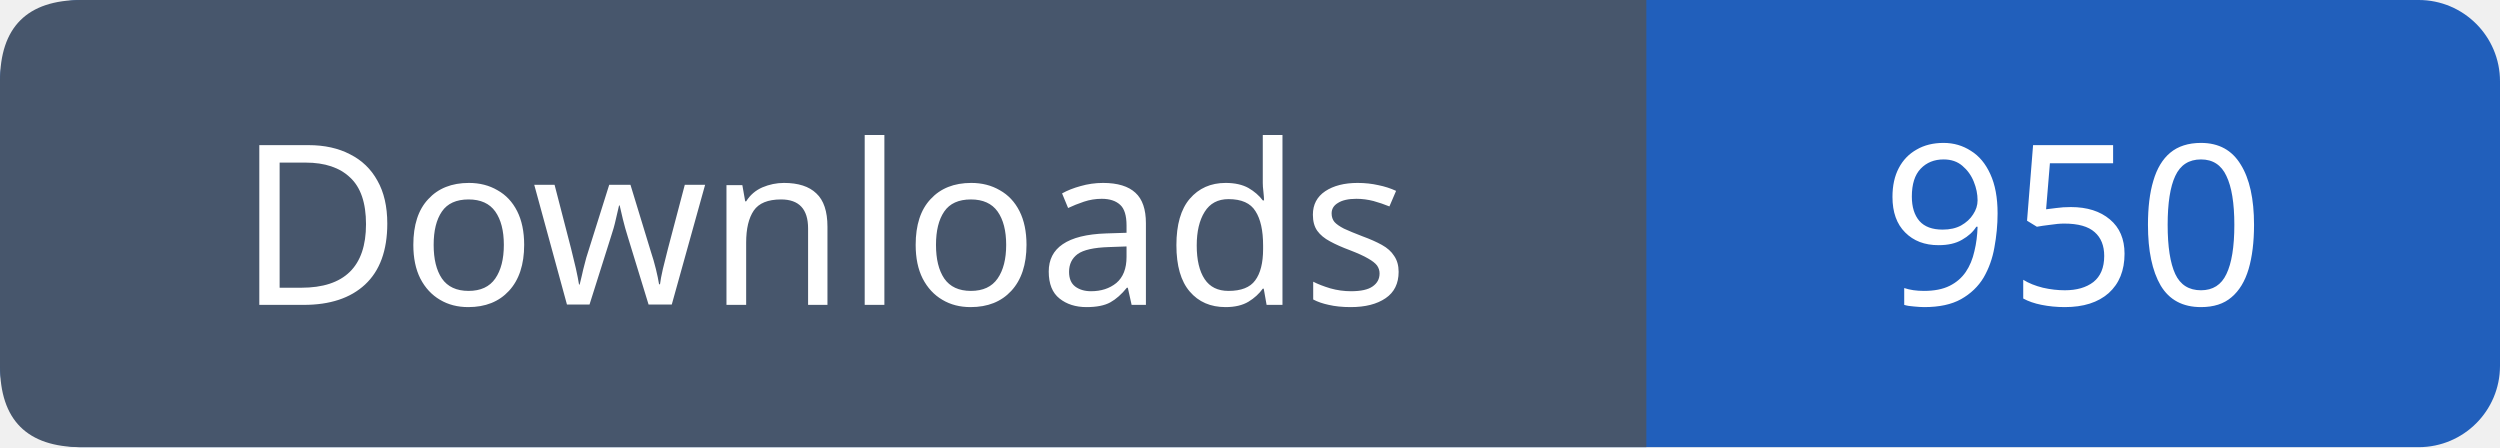
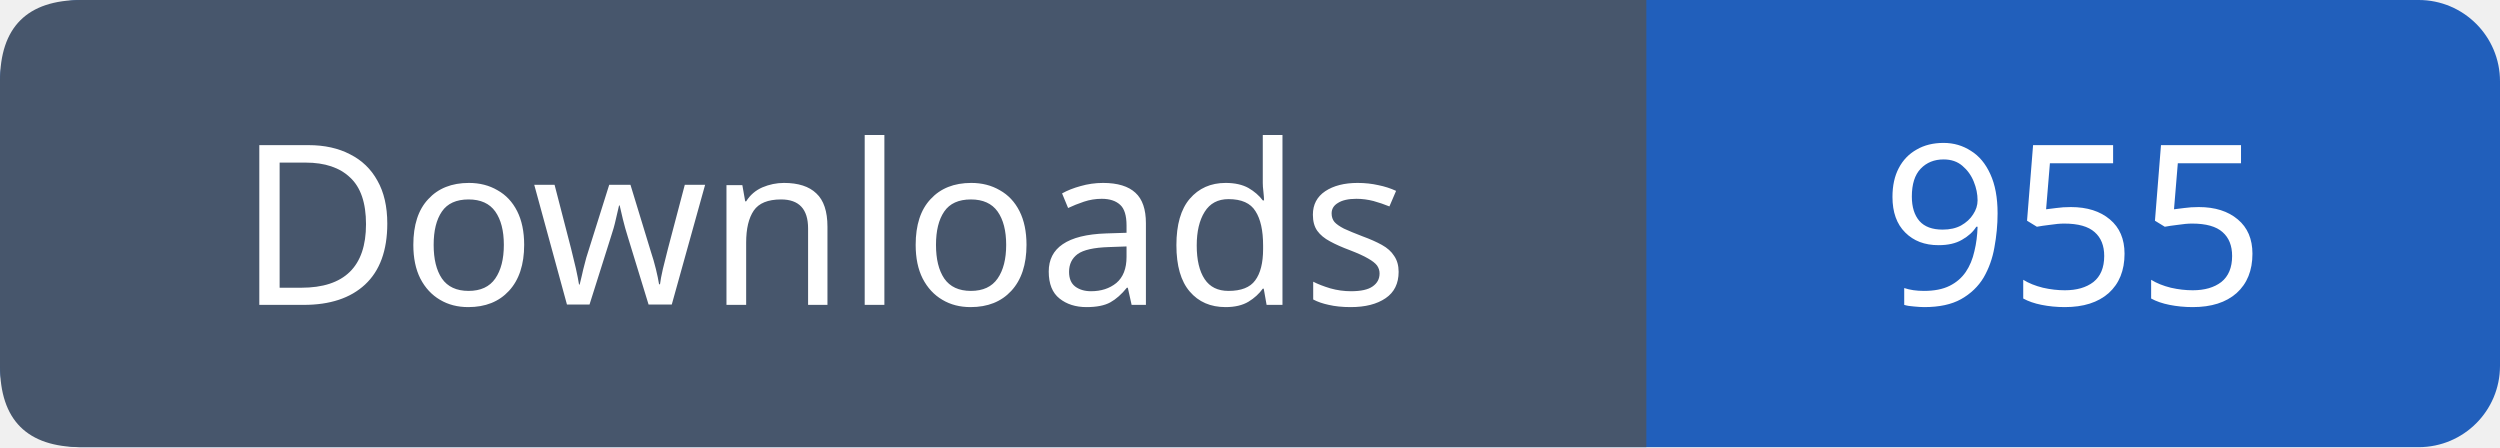
- <svg xmlns="http://www.w3.org/2000/svg" width="123" height="22" viewBox="0 0 123 22" role="img" aria-label="Downloads: 950">
+ <svg xmlns="http://www.w3.org/2000/svg" width="123" height="22" viewBox="0 0 123 22" role="img" aria-label="Downloads: 955">
  <rect width="123" height="22" rx="4" fill="#215fbb" />
  <path fill="#47566c" d="M4 0h77v22H4q-4 0-4-4V4q0-4 4-4" />
  <g font-family="Verdana,sans-serif" font-size="11" fill="white" text-anchor="middle">
    <text x="40.5" y="15">Downloads</text>
-     <text x="102.0" y="15">950</text>
+     <text x="102.0" y="15">955</text>
  </g>
</svg>
